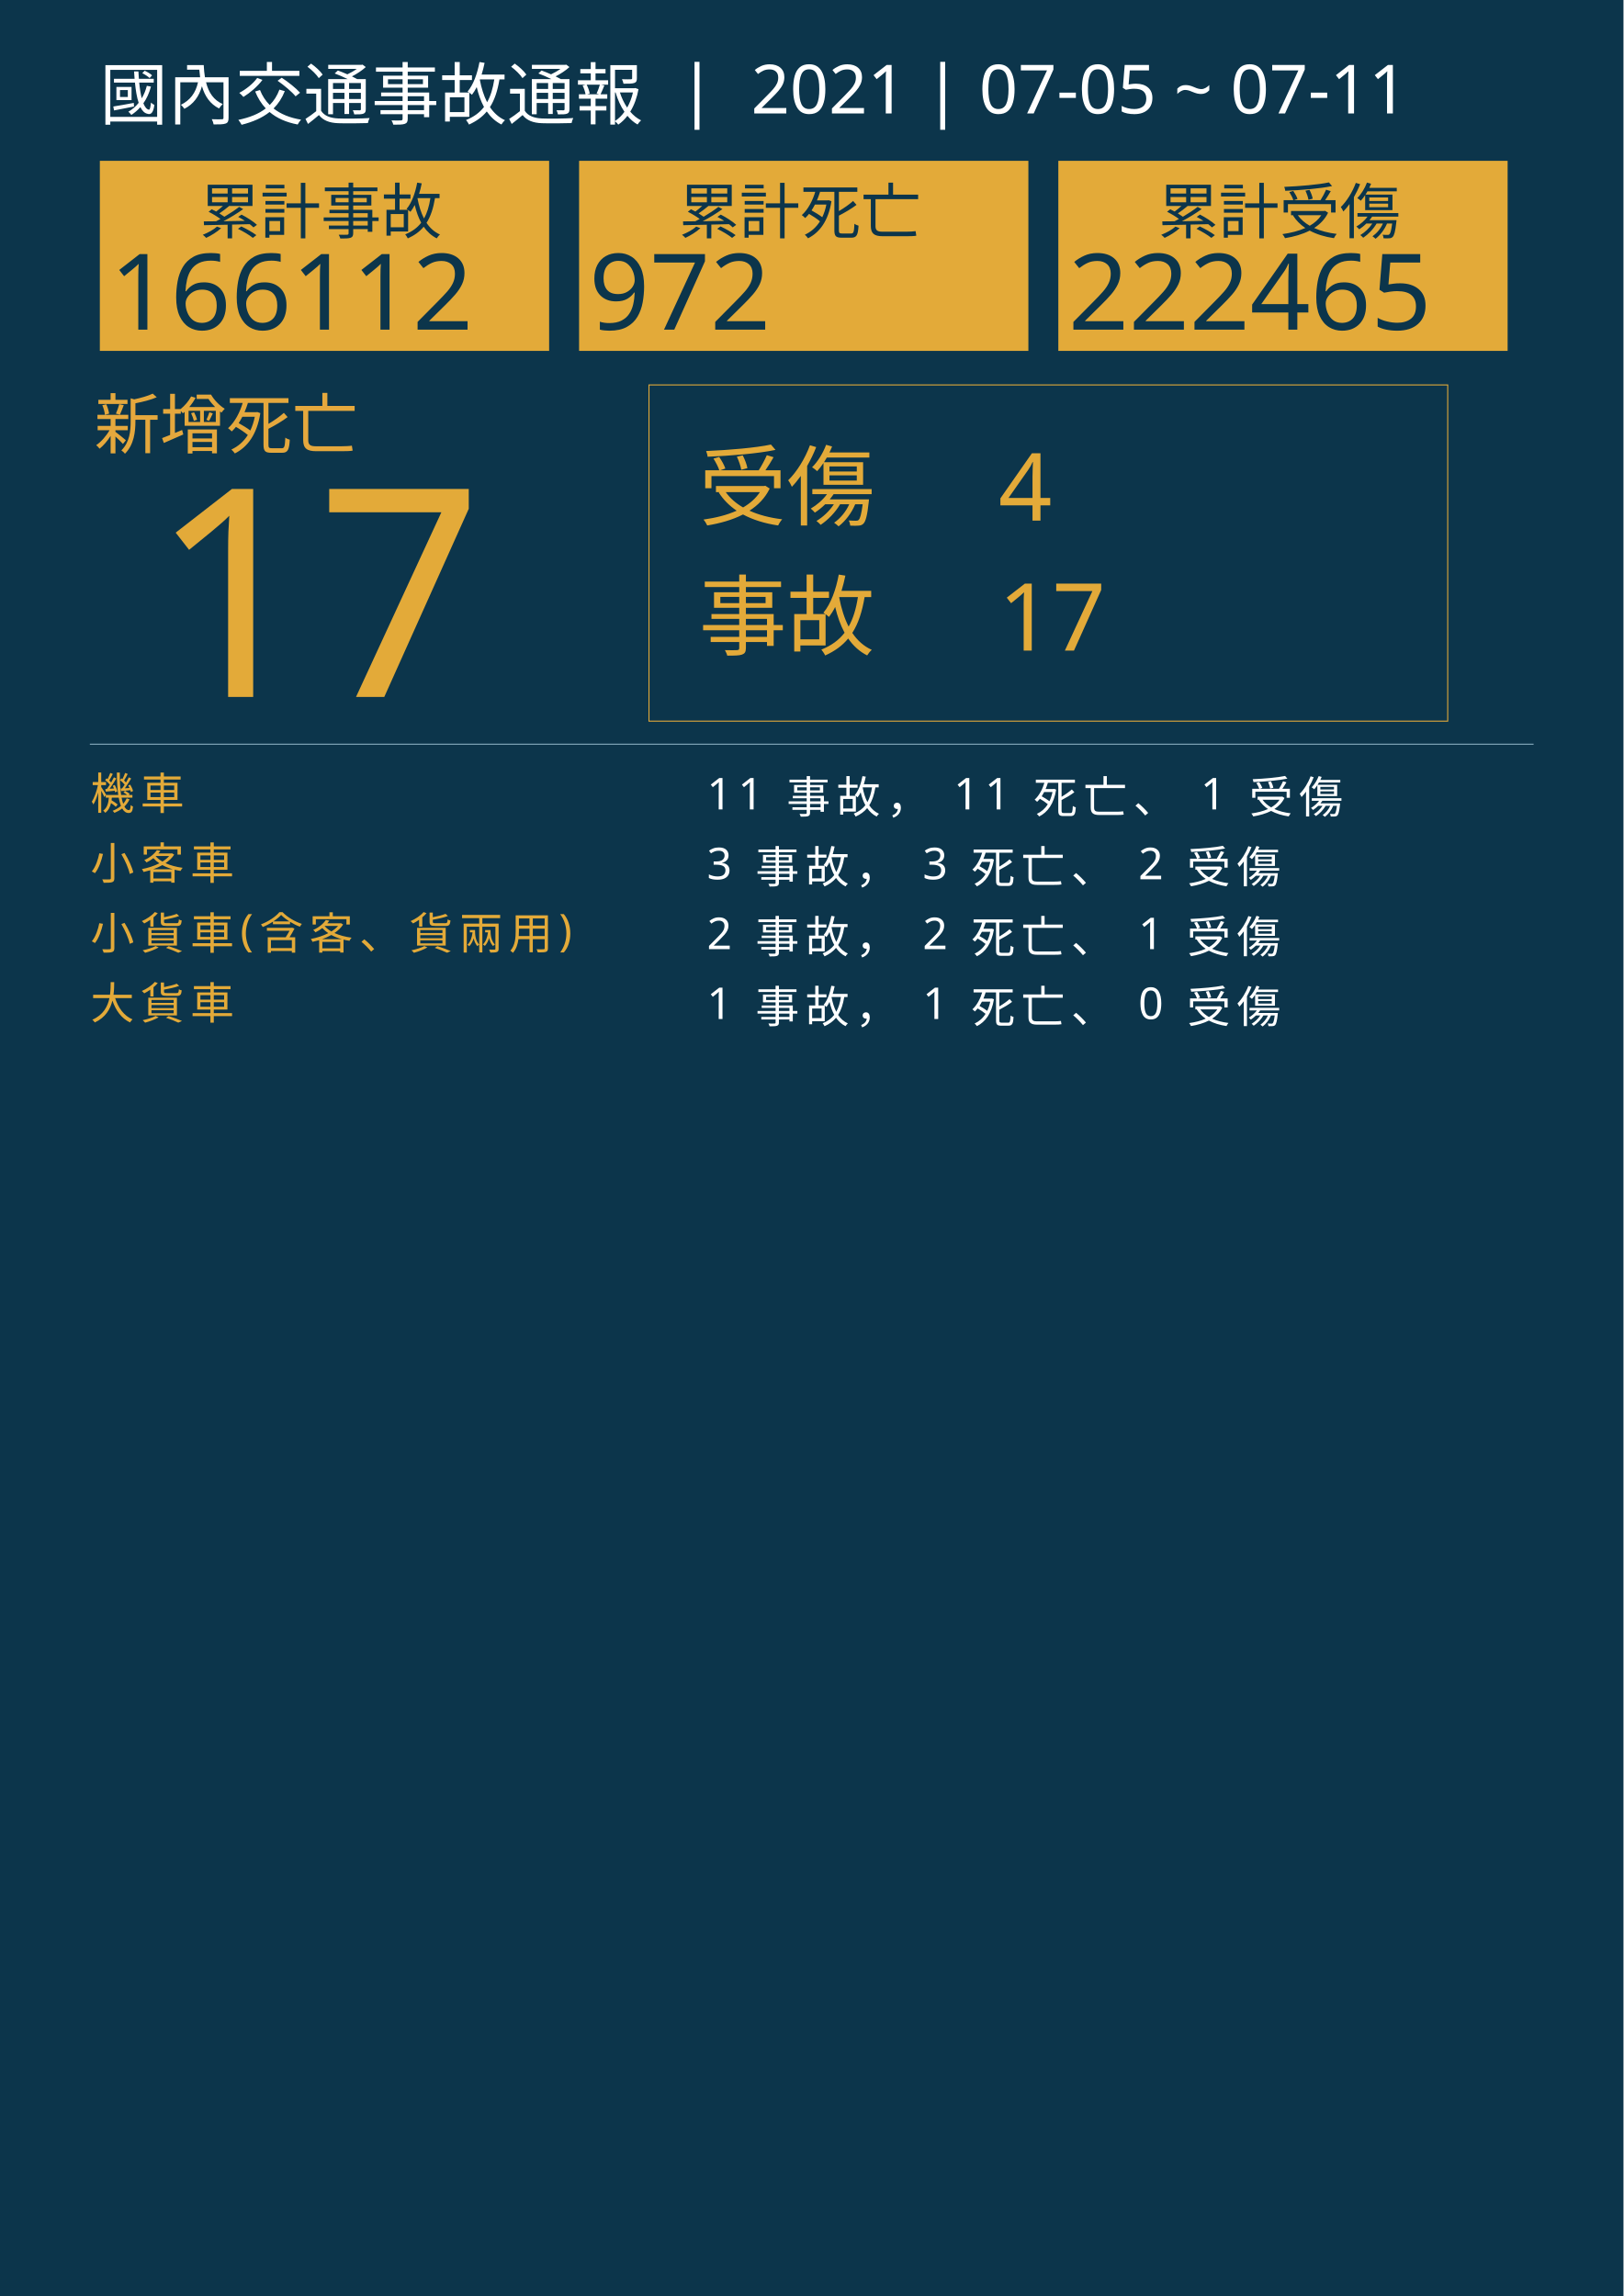
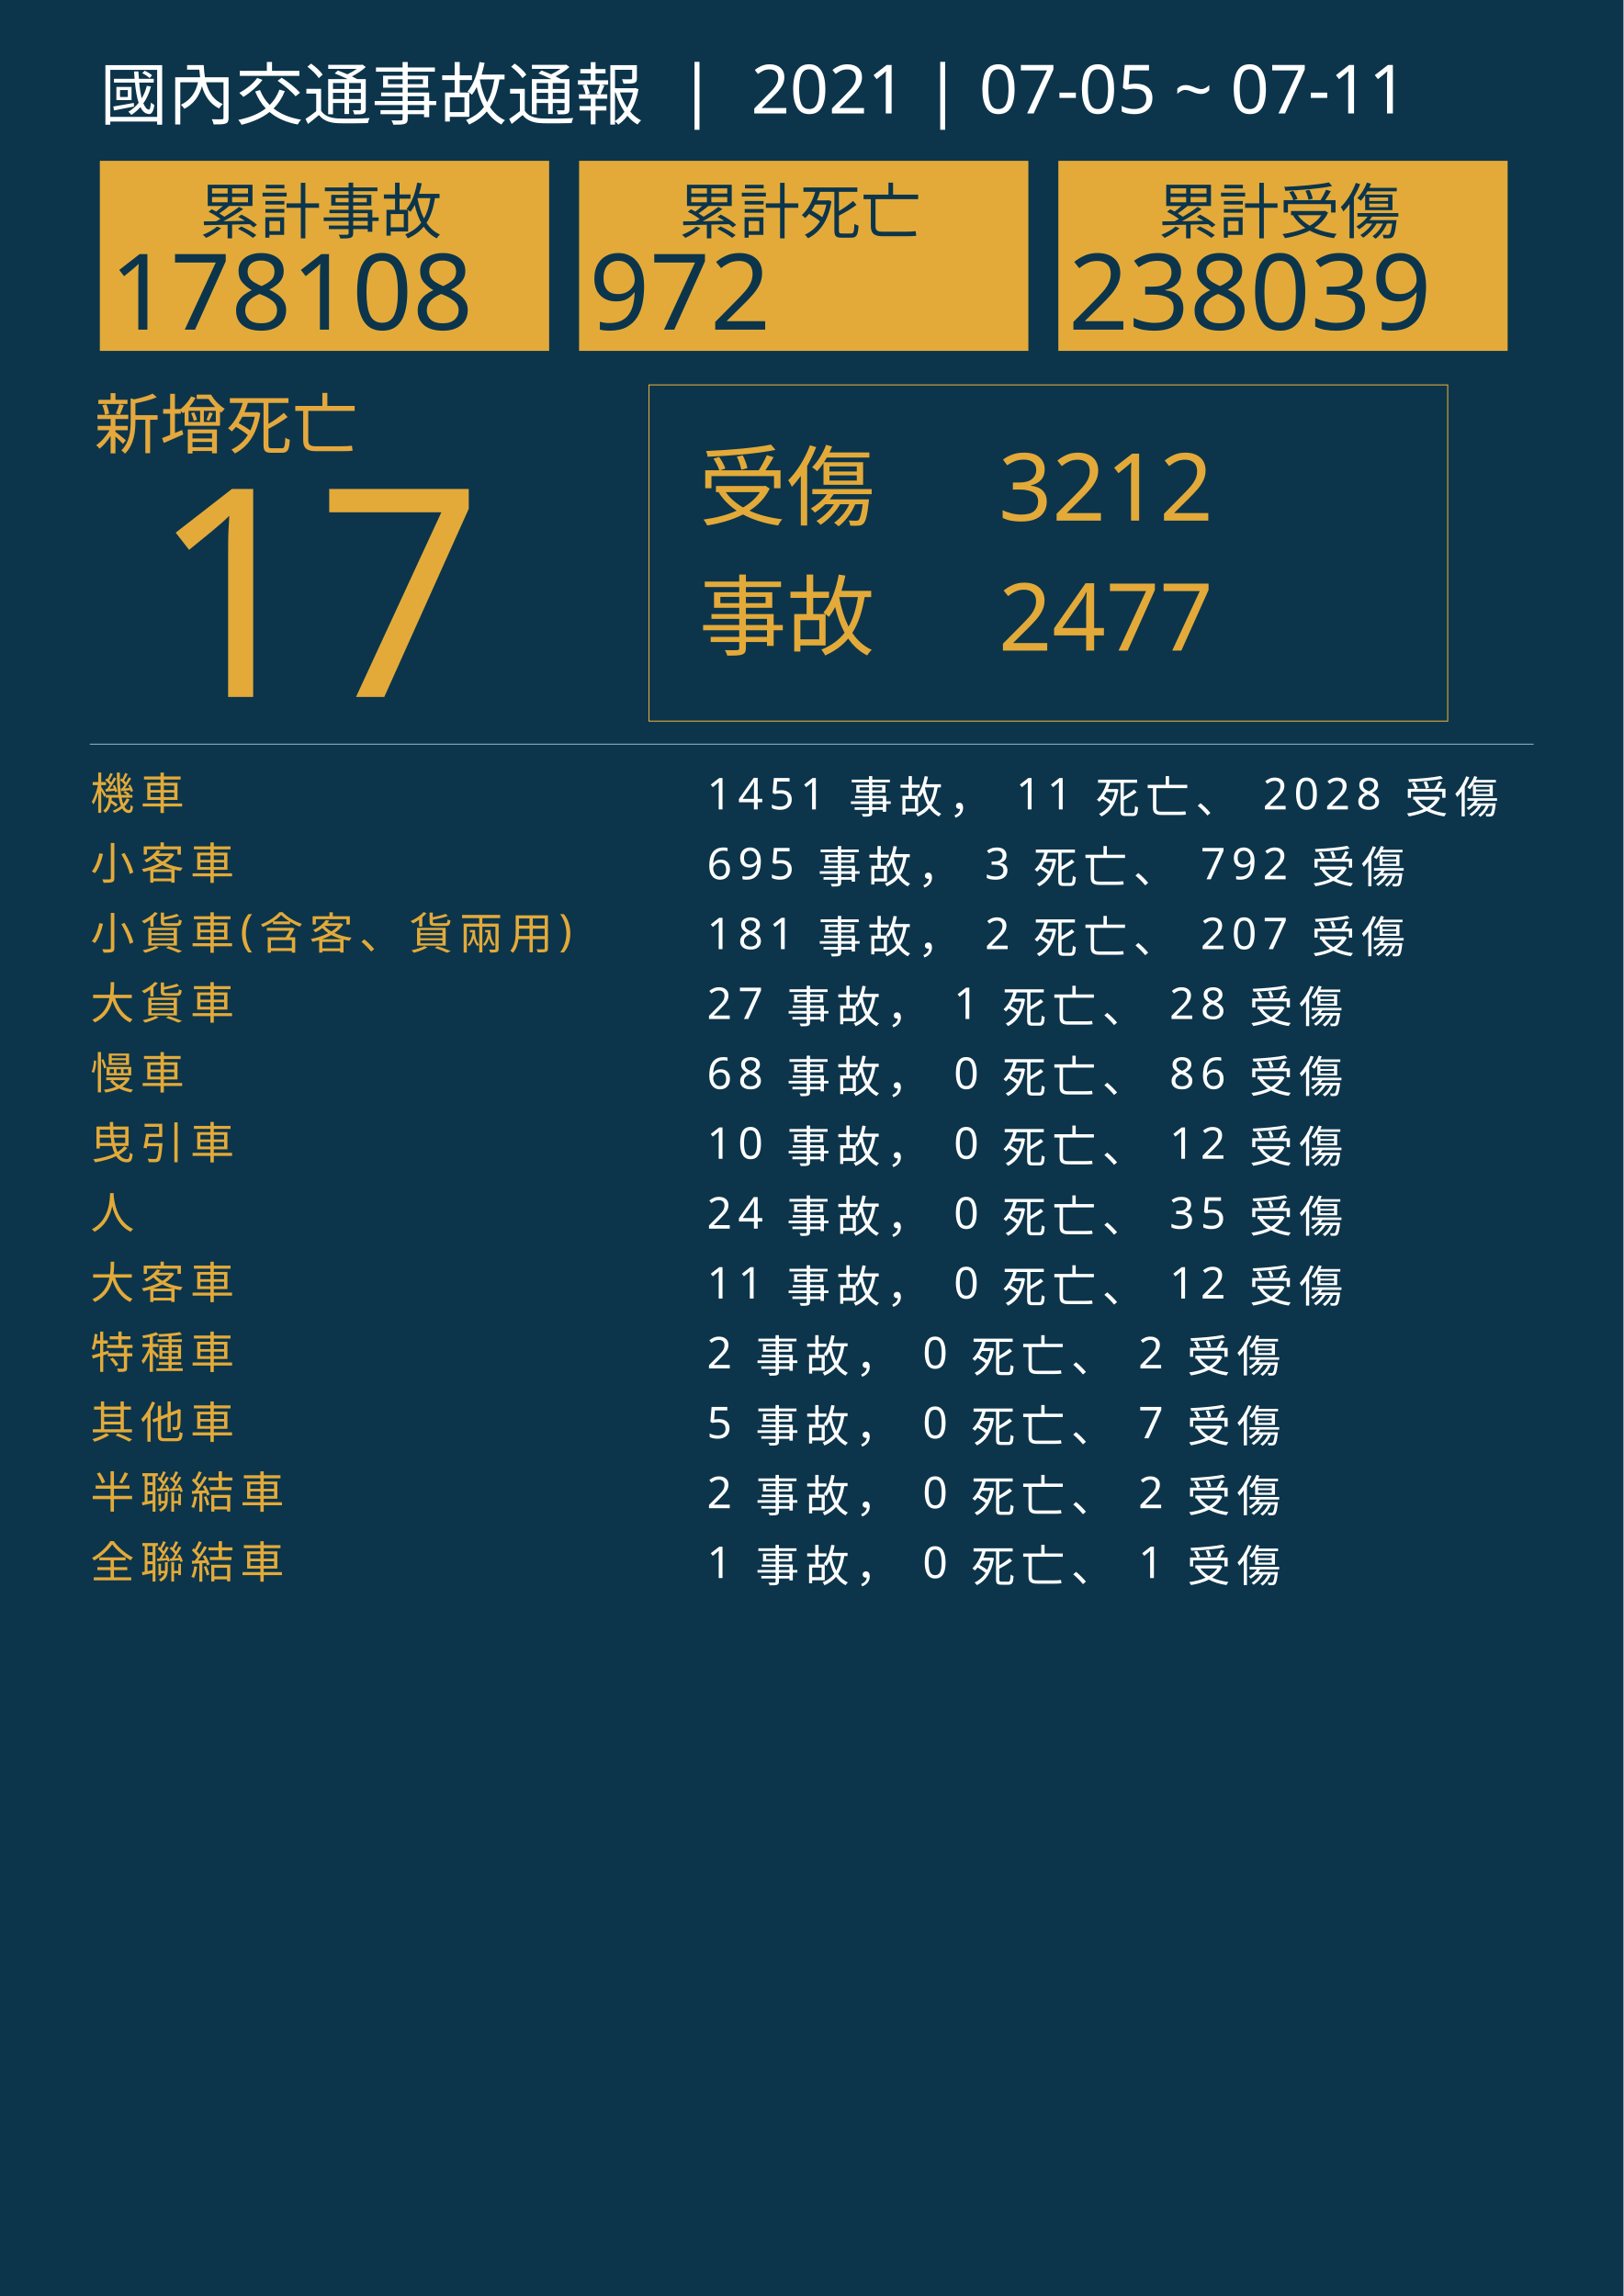
<svg xmlns="http://www.w3.org/2000/svg" version="1.1" id="圖層_1" x="0px" y="0px" viewBox="0 0 1626 2300" style="enable-background:new 0 0 1626 2300;" xml:space="preserve">
  <style type="text/css">
	.st0{fill:#0C354B;}
	.st1{fill:#E5A83D;}
	.st2{font-family:'NotoSansCJKtc-Bold-B5pc-H';}
	.st3{font-size:66px;}
	.st4{fill:#E3AA39;}
	.st5{font-family:'Arial-BoldMT';}
	.st6{font-size:291.776px;}
	.st7{fill:none;stroke:#E3AA39;stroke-miterlimit:10;}
	.st8{font-family:'NotoSansCJKtc-Light-B5pc-H';}
	.st9{font-size:88px;}
	.st10{font-family:'NotoSansCJKtc-Medium-B5pc-H';}
	.st11{font-size:94px;}
	.st12{fill:none;stroke:#8AAFC1;stroke-miterlimit:10;}
	.st13{font-size:60.649px;}
	.st14{font-size:106px;}
	.st15{fill:none;}
	.st16{font-size:44px;}
	.st17{letter-spacing:6;}
	.st18{fill:#FFFFFF;}
	.st19{letter-spacing:1;}
	.st20{font-size:68px;}
</style>
  <rect class="st0" width="1626" height="2300" />
  <text transform="matrix(1 0 0 1 94.5001 449.017)" class="st1 st2 st3">新增死亡</text>
  <g>
    <text transform="matrix(1 0 0 1 150 698.1412)" class="st4 st5 st6">17</text>
  </g>
  <g>
    <rect x="650" y="385.6" class="st7" width="800" height="336.8" />
    <g>
      <text transform="matrix(1 0 0 1 700 519.593)" class="st4 st8 st9">受傷</text>
-       <text transform="matrix(1 0 0 1 1000 521.5084)" class="st4 st10 st11">4</text>
-       <text transform="matrix(1 0 0 1 1000 651.7274)" class="st4 st10 st11">17</text>
+       <text transform="matrix(1 0 0 1 1000 521.5084)" class="st4 st10 st11">3212</text>
+       <text transform="matrix(1 0 0 1 1000 651.7274)" class="st4 st10 st11">2477</text>
      <text transform="matrix(1 0 0 1 700 649.4965)" class="st4 st8 st9">事故</text>
    </g>
  </g>
  <line class="st12" x1="90" y1="745.5" x2="1536" y2="745.5" />
  <g>
    <g>
      <rect x="100" y="161.1" class="st4" width="450" height="190.4" />
      <g>
        <text transform="matrix(1 0 0 1 200 233.9079)" class="st0 st10 st13">累計事故</text>
        <g>
-           <text transform="matrix(1 0 0 1 110 330.2121)" class="st0 st5 st14">166112</text>
+           <text transform="matrix(1 0 0 1 110 330.2121)" class="st0 st5 st14">178108</text>
        </g>
      </g>
    </g>
    <g>
      <rect x="580" y="161.1" class="st4" width="450" height="190.4" />
      <g>
        <text transform="matrix(1 0 0 1 680 233.908)" class="st0 st10 st13">累計死亡</text>
        <g>
          <text transform="matrix(1 0 0 1 590 330.2122)" class="st0 st5 st14">972</text>
        </g>
      </g>
    </g>
    <g>
      <rect x="1060" y="161.1" class="st4" width="450" height="190.4" />
      <g>
        <text transform="matrix(1 0 0 1 1160 233.908)" class="st0 st10 st13">累計受傷</text>
        <g>
-           <text transform="matrix(1 0 0 1 1070 330.2122)" class="st0 st5 st14">222465</text>
+           <text transform="matrix(1 0 0 1 1070 330.2122)" class="st0 st5 st14">238039</text>
        </g>
      </g>
    </g>
  </g>
  <rect x="90.6" y="772.1" class="st15" width="1141.8" height="314.8" />
  <text transform="matrix(1 0 0 1 90.5591 810.7965)">
    <tspan x="0" y="0" class="st4 st10 st16 st17">機車</tspan>
-     <tspan x="600" y="0" class="st18 st10 st16 st17"> 11 事故， 11 死亡、 1 受傷</tspan>
+     <tspan x="600" y="0" class="st18 st10 st16 st17"> 1451 事故， 11 死亡、 2028 受傷</tspan>
    <tspan x="0" y="70" class="st4 st10 st16 st17">小客車</tspan>
-     <tspan x="600" y="70" class="st18 st10 st16 st17"> 3 事故， 3 死亡、 2 受傷</tspan>
+     <tspan x="600" y="70" class="st18 st10 st16 st17"> 695 事故， 3 死亡、 792 受傷</tspan>
    <tspan x="0" y="140" class="st4 st10 st16 st17">小貨車(含客、貨兩用)</tspan>
-     <tspan x="600" y="140" class="st18 st10 st16 st17"> 2 事故， 2 死亡、 1 受傷</tspan>
+     <tspan x="600" y="140" class="st18 st10 st16 st17"> 181 事故， 2 死亡、 207 受傷</tspan>
    <tspan x="0" y="210" class="st4 st10 st16 st17">大貨車</tspan>
-     <tspan x="600" y="210" class="st18 st10 st16 st17"> 1 事故， 1 死亡、 0 受傷</tspan>
+     <tspan x="600" y="210" class="st18 st10 st16 st17"> 27 事故， 1 死亡、 28 受傷</tspan>
+     <tspan x="0" y="280" class="st4 st10 st16 st17">慢車</tspan>
+     <tspan x="600" y="280" class="st18 st10 st16 st17"> 68 事故， 0 死亡、 86 受傷</tspan>
+     <tspan x="0" y="350" class="st4 st10 st16 st17">曳引車</tspan>
+     <tspan x="600" y="350" class="st18 st10 st16 st17"> 10 事故， 0 死亡、 12 受傷</tspan>
+     <tspan x="0" y="420" class="st4 st10 st16 st17">人</tspan>
+     <tspan x="600" y="420" class="st18 st10 st16 st17"> 24 事故， 0 死亡、 35 受傷</tspan>
+     <tspan x="0" y="490" class="st4 st10 st16 st17">大客車</tspan>
+     <tspan x="600" y="490" class="st18 st10 st16 st17"> 11 事故， 0 死亡、 12 受傷</tspan>
+     <tspan x="0" y="560" class="st4 st10 st16 st17">特種車</tspan>
+     <tspan x="600" y="560" class="st18 st10 st16 st17"> 2 事故， 0 死亡、 2 受傷</tspan>
+     <tspan x="0" y="630" class="st4 st10 st16 st17">其他車</tspan>
+     <tspan x="600" y="630" class="st18 st10 st16 st17"> 5 事故， 0 死亡、 7 受傷</tspan>
+     <tspan x="0" y="700" class="st4 st10 st16 st17">半聯結車</tspan>
+     <tspan x="600" y="700" class="st18 st10 st16 st17"> 2 事故， 0 死亡、 2 受傷</tspan>
+     <tspan x="0" y="770" class="st4 st10 st16 st17">全聯結車</tspan>
+     <tspan x="600" y="770" class="st18 st10 st16 st17"> 1 事故， 0 死亡、 1 受傷</tspan>
  </text>
  <text transform="matrix(1 0 0 1 100 119.2712)" class="st18 st8 st20">國內交通事故通報  |  2021 | 07-05 ~ 07-11</text>
</svg>
